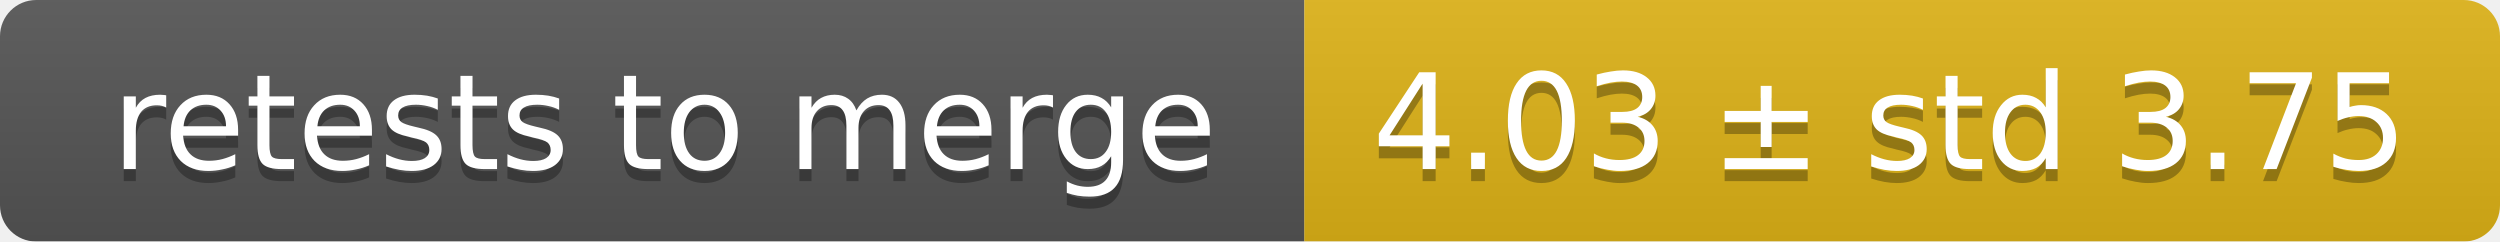
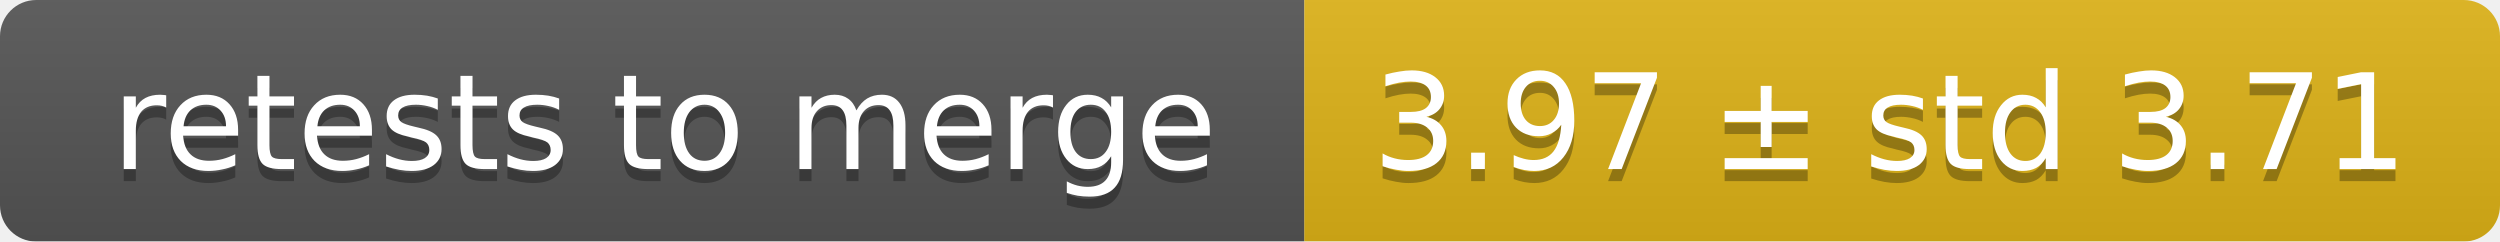
<svg xmlns="http://www.w3.org/2000/svg" width="207" height="20">
  <linearGradient id="smooth" x2="0" y2="100%">
    <stop offset="0" stop-color="#bbb" stop-opacity=".1" />
    <stop offset="1" stop-opacity=".1" />
  </linearGradient>
  <mask id="round">
    <rect width="207" height="20" rx="3" fill="#fff" />
  </mask>
  <g mask="url(#round)">
    <rect width="108" height="20" fill="#555" />
    <rect x="108" width="99" height="20" fill="#dfb317" />
    <rect width="207" height="20" fill="url(#smooth)" />
  </g>
  <g fill="#fff" text-anchor="middle" font-family="DejaVu Sans,Verdana,Geneva,sans-serif" font-size="11">
    <text x="55" y="15" fill="#010101" fill-opacity=".3">retests to merge</text>
    <text x="55" y="14">retests to merge</text>
-     <text x="156.5" y="15" fill="#010101" fill-opacity=".3">4.03 ± std 3.75</text>
-     <text x="156.5" y="14">4.03 ± std 3.75</text>
+     <text x="156.5" y="15" fill="#010101" fill-opacity=".3">3.97 ± std 3.71</text>
+     <text x="156.5" y="14">3.97 ± std 3.71</text>
  </g>
</svg>
